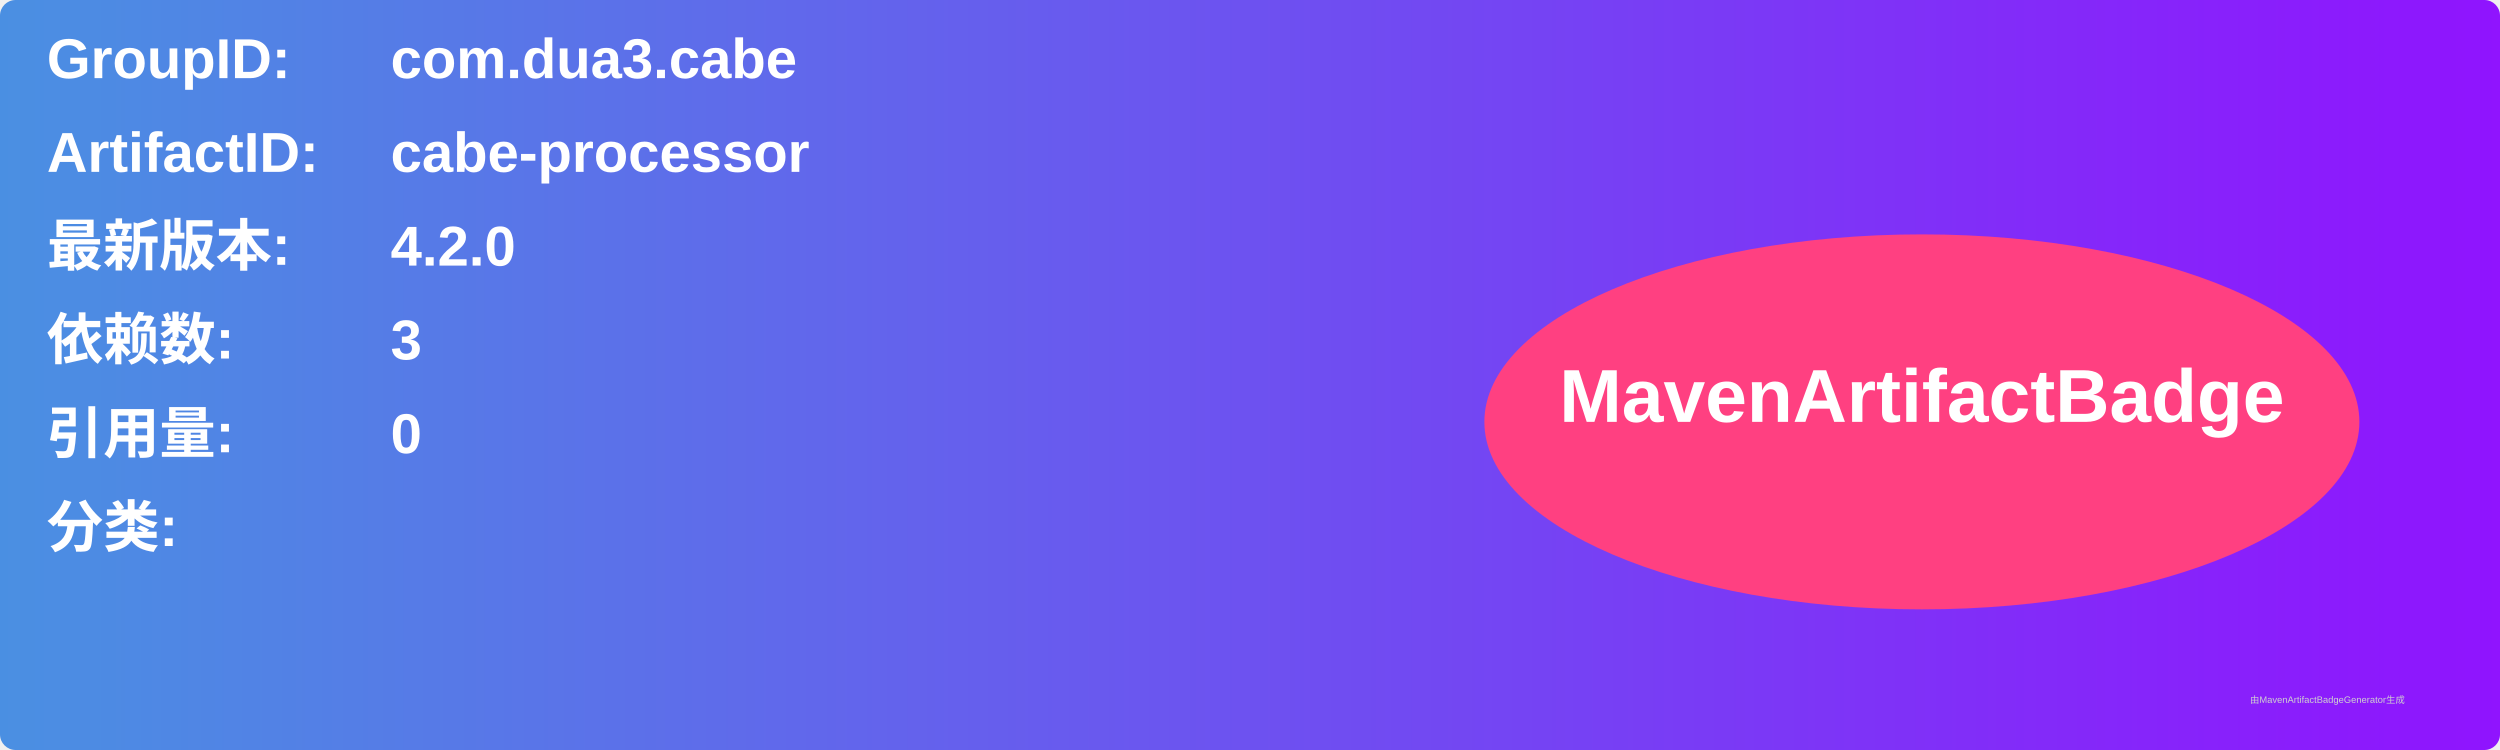
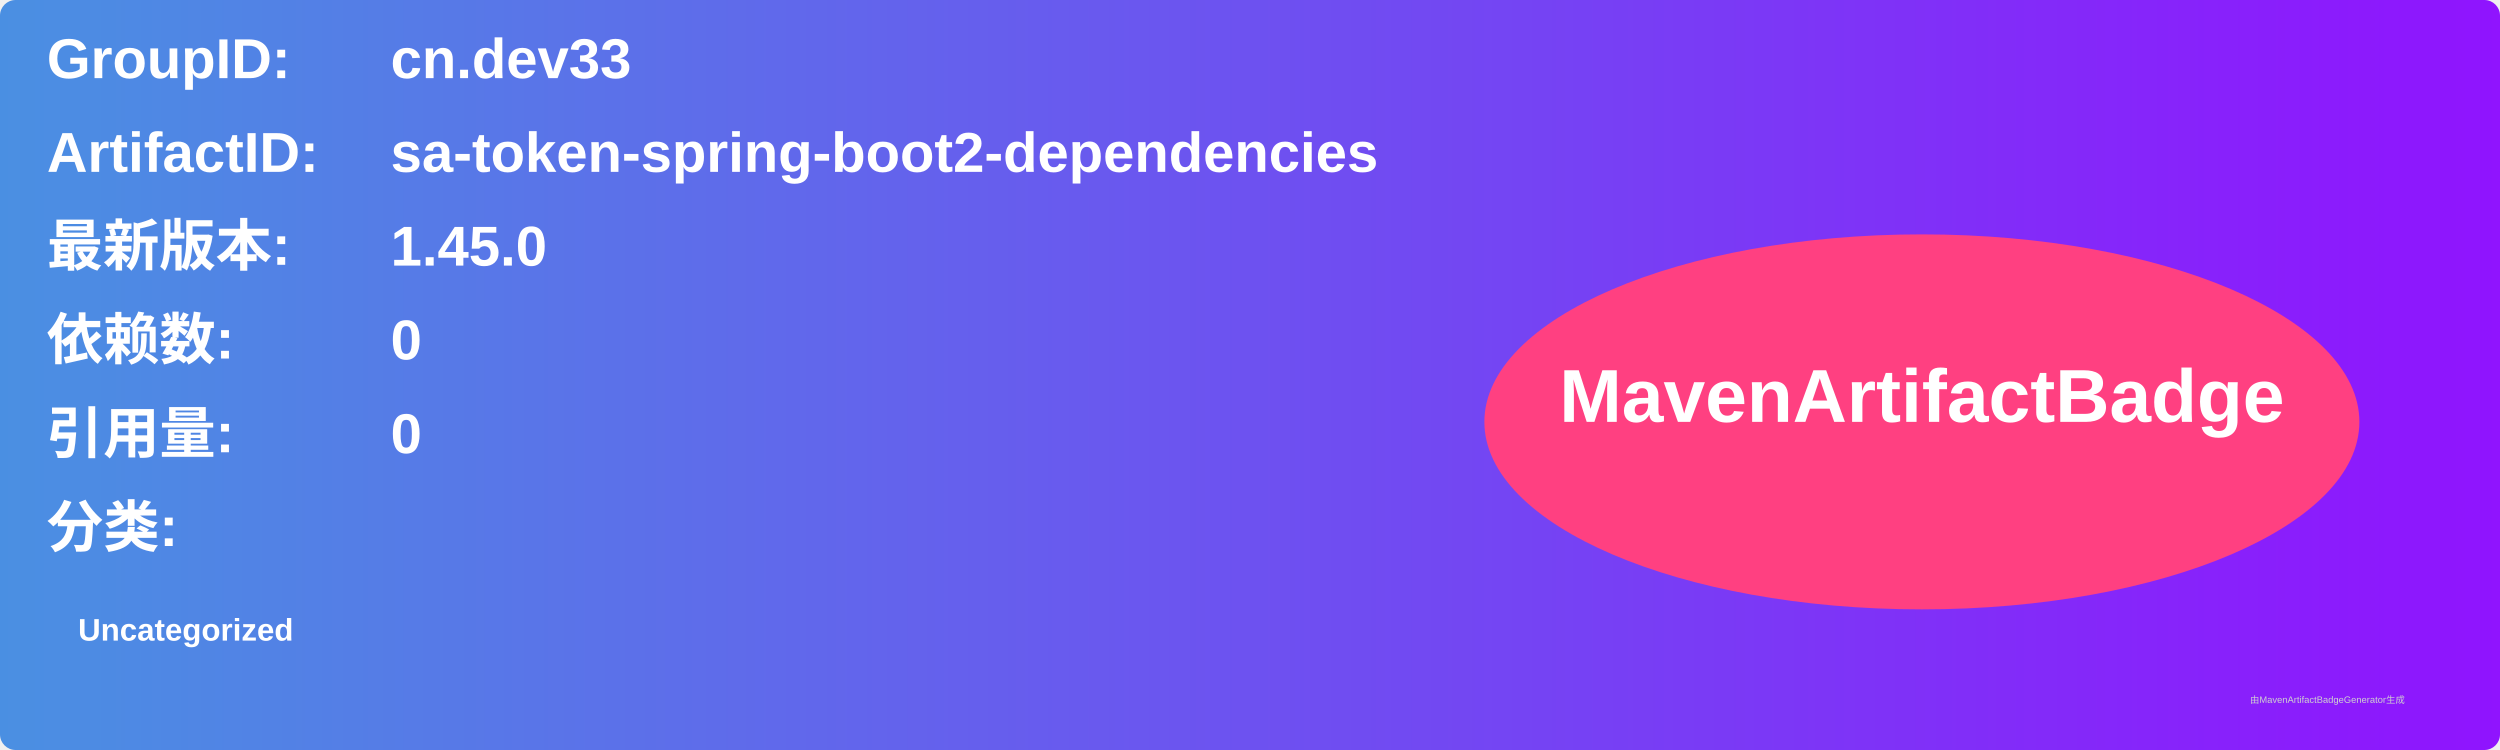
<svg xmlns="http://www.w3.org/2000/svg" width="800" height="240" viewBox="0 0 800 240">
  <linearGradient id="grad" x1="0%" y1="0%" x2="100%" y2="0%">
    <stop offset="0%" stop-color="#4a90e2" />
    <stop offset="100%" stop-color="#9013fe" />
  </linearGradient>
  <rect width="100%" height="100%" rx="5" ry="5" fill="url(#grad)" />
  <g transform="translate(15, 15)">
    <text x="0" y="10" font-family="Arial" font-size="18" fill="white" font-weight="bold" width="260">GroupID:</text>
-     <text x="110" y="10" font-family="Arial" font-size="18" fill="white" font-weight="bold" width="460">com.dua3.cabe</text>
+     <text x="110" y="10" font-family="Arial" font-size="18" fill="white" font-weight="bold" width="460">cn.dev33</text>
    <text x="0" y="40" font-family="Arial" font-size="18" fill="white" font-weight="bold" width="260">ArtifactID:</text>
-     <text x="110" y="40" font-family="Arial" font-size="18" fill="white" font-weight="bold" width="460">cabe-processor</text>
+     <text x="110" y="40" font-family="Arial" font-size="18" fill="white" font-weight="bold" width="460">sa-token-spring-boot2-dependencies</text>
    <text x="0" y="70" font-family="Arial" font-size="18" fill="white" font-weight="bold">最新版本:</text>
    <text x="110" y="70" font-family="Arial" font-size="18" fill="white" font-weight="bold">
-       <tspan font-weight="bold">4.2.0</tspan>
+       <tspan font-weight="bold">1.45.0</tspan>
    </text>
    <text x="0" y="100" font-family="Arial" font-size="18" fill="white" font-weight="bold">依赖数: </text>
    <text x="110" y="100" font-family="Arial" font-size="18" fill="white">
-       <tspan font-weight="bold">3</tspan>
+       <tspan font-weight="bold">0</tspan>
    </text>
    <text x="0" y="130" font-family="Arial" font-size="18" fill="white" font-weight="bold">引用量: </text>
    <text x="110" y="130" font-family="Arial" font-size="18" fill="white">
      <tspan font-weight="bold">0</tspan>
    </text>
    <text x="0" y="160" font-family="Arial" font-size="18" fill="white" font-weight="bold">分类:</text>
    <text x="10" y="190" font-family="Arial" font-size="10" fill="white">
-       <tspan font-weight="bold" />
+       <tspan font-weight="bold">Uncategorized</tspan>
    </text>
    <ellipse cx="600" cy="120" rx="140" ry="60" fill="#ff4081" />
    <text x="600" y="120" text-anchor="middle" font-family="Arial" font-size="24" fill="white" font-weight="bold">MavenArtifactBadge</text>
  </g>
  <text x="720" y="225" font-family="Arial" font-size="3" fill="#d0d0d0">由MavenArtifactBadgeGenerator生成</text>
</svg>
